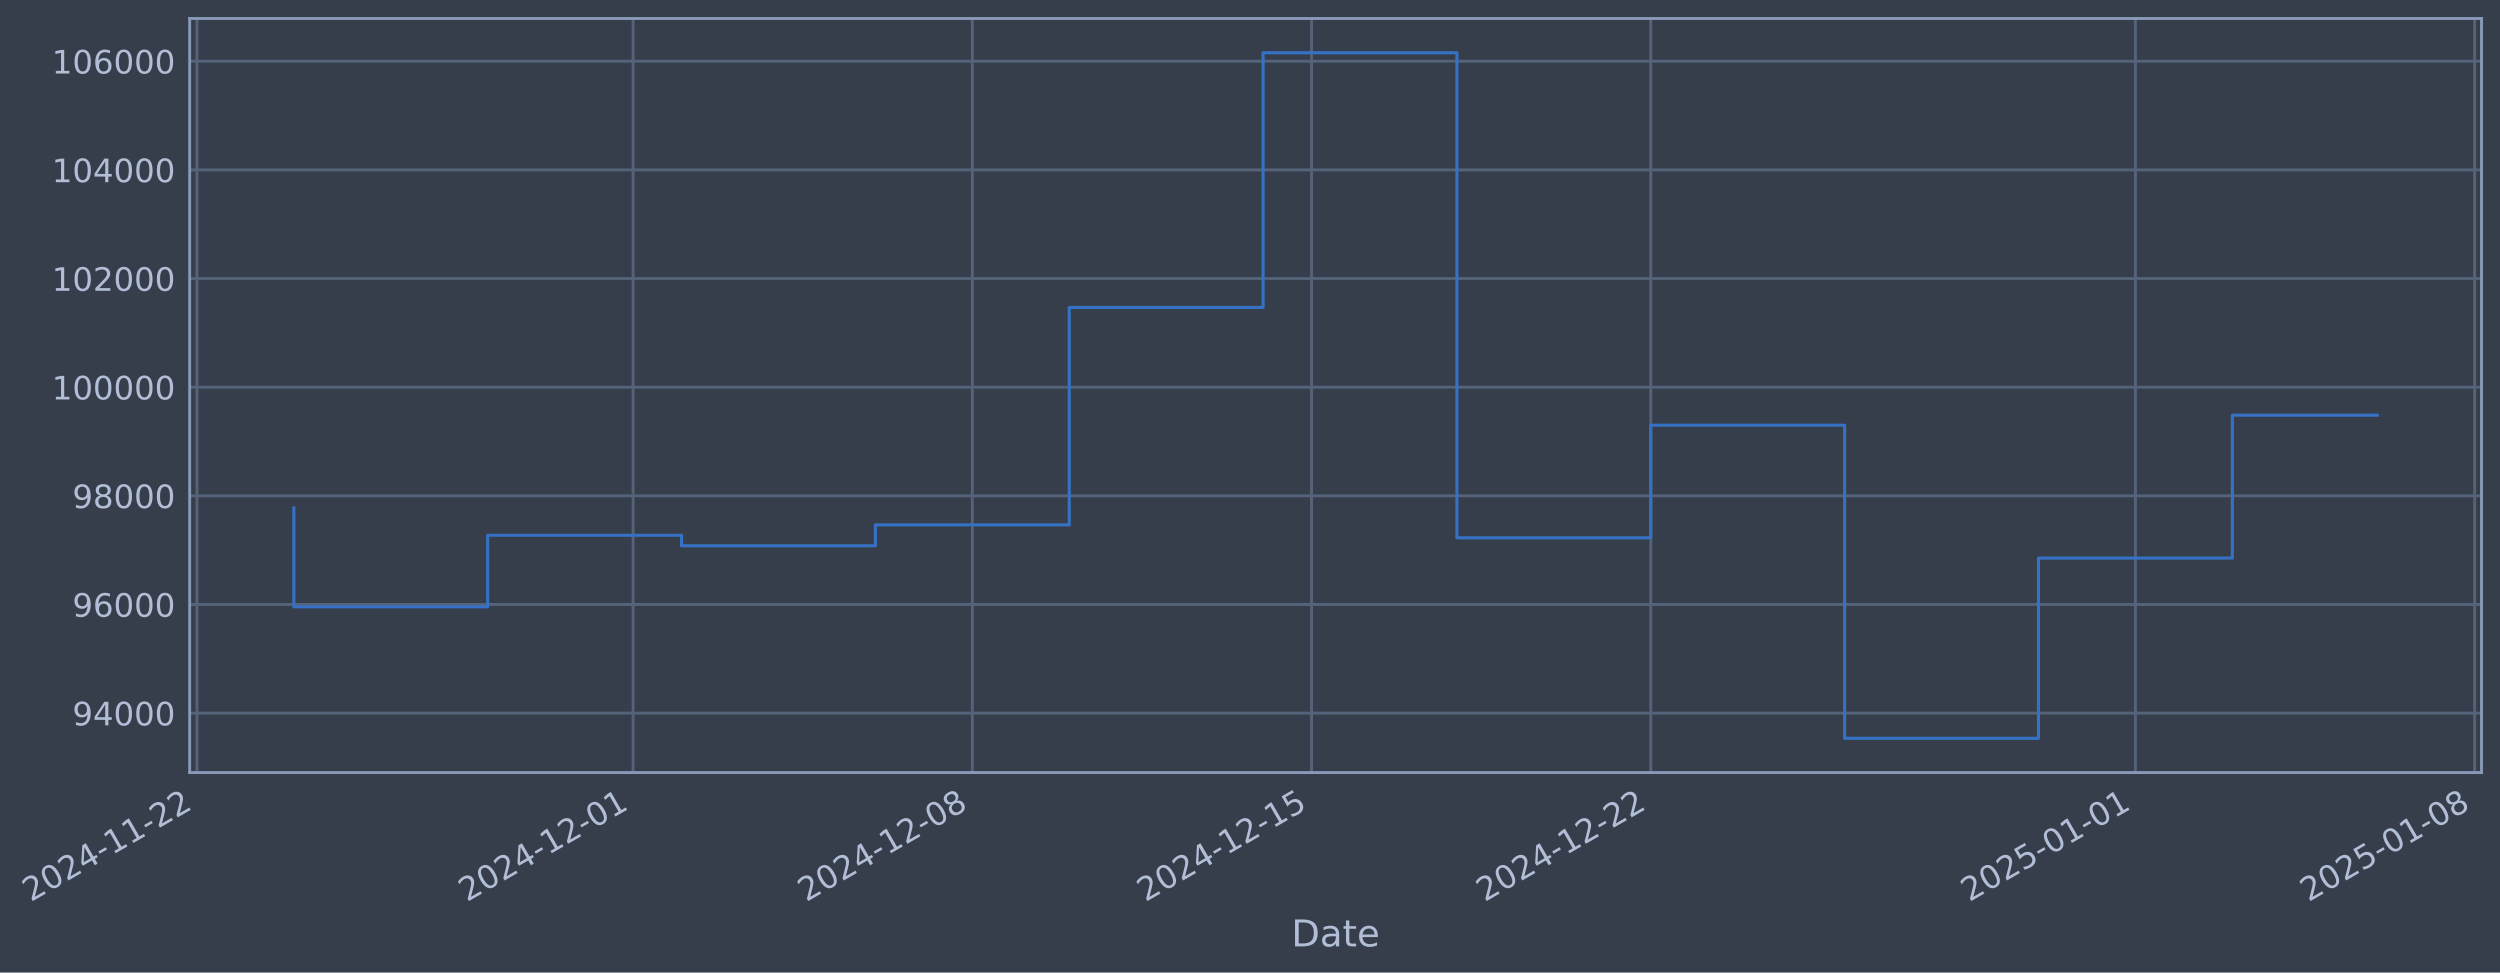
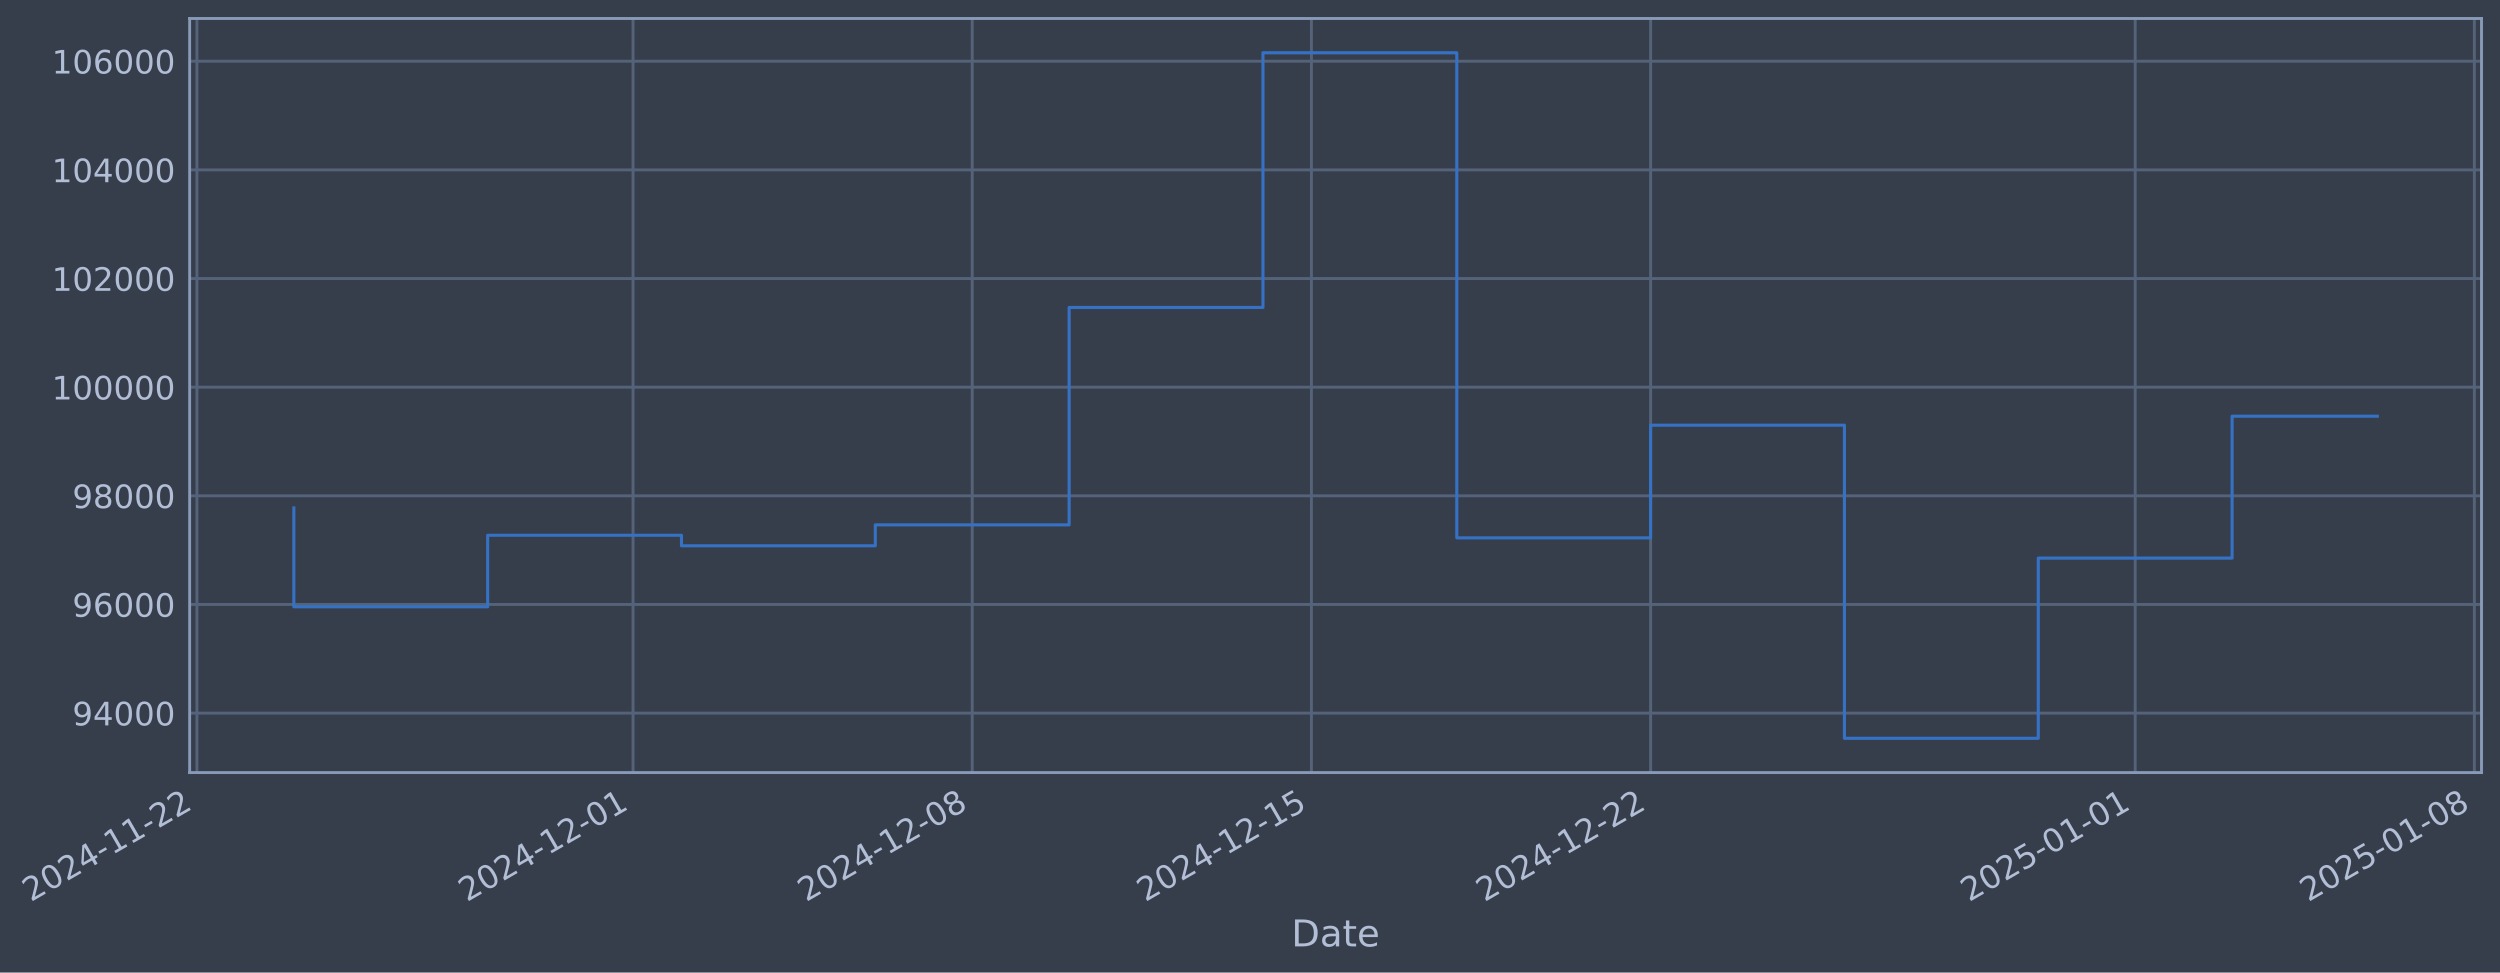
- <svg xmlns="http://www.w3.org/2000/svg" xmlns:xlink="http://www.w3.org/1999/xlink" width="973.888pt" height="378.87pt" viewBox="0 0 973.888 378.87" version="1.1">
+ <svg xmlns="http://www.w3.org/2000/svg" xmlns:xlink="http://www.w3.org/1999/xlink" width="973.883pt" height="378.87pt" viewBox="0 0 973.883 378.87" version="1.1">
  <defs>
    <style type="text/css">*{stroke-linejoin: round; stroke-linecap: butt}</style>
  </defs>
  <g id="figure_1">
    <g id="patch_1">
-       <path d="M 0 378.87  L 973.888 378.87  L 973.888 0  L 0 0  z " style="fill: #373e4b" />
+       <path d="M 0 378.87  L 973.883 378.87  L 973.883 0  L 0 0  z " style="fill: #373e4b" />
    </g>
    <g id="axes_1">
      <g id="patch_2">
-         <path d="M 73.888 300.96  L 966.688 300.96  L 966.688 7.2  L 73.888 7.2  z " style="fill: #373e4b" />
+         <path d="M 73.883 300.96  L 966.683 300.96  L 966.683 7.2  L 73.883 7.2  z " style="fill: #373e4b" />
      </g>
      <g id="matplotlib.axis_1">
        <g id="xtick_1">
          <g id="line2d_1">
-             <path d="M 76.713 300.96  L 76.713 7.2  " clip-path="url(#p0e5ffb3dd4)" style="fill: none; stroke: #546379; stroke-width: 1.12; stroke-linecap: square" />
+             <path d="M 76.713 300.96  L 76.713 7.2  " clip-path="url(#p9682fef478)" style="fill: none; stroke: #546379; stroke-width: 1.12; stroke-linecap: square" />
          </g>
          <g id="line2d_2" />
          <g id="text_1">
            <g style="fill: #b1bed6" transform="translate(11.98702 351.4642) rotate(-30) scale(0.126 -0.126)">
              <defs>
                <path id="DejaVuSans-32" d="M 1228 531  L 3431 531  L 3431 0  L 469 0  L 469 531  Q 828 903 1448 1529  Q 2069 2156 2228 2338  Q 2531 2678 2651 2914  Q 2772 3150 2772 3378  Q 2772 3750 2511 3984  Q 2250 4219 1831 4219  Q 1534 4219 1204 4116  Q 875 4013 500 3803  L 500 4441  Q 881 4594 1212 4672  Q 1544 4750 1819 4750  Q 2544 4750 2975 4387  Q 3406 4025 3406 3419  Q 3406 3131 3298 2873  Q 3191 2616 2906 2266  Q 2828 2175 2409 1742  Q 1991 1309 1228 531  z " transform="scale(0.015625)" />
                <path id="DejaVuSans-30" d="M 2034 4250  Q 1547 4250 1301 3770  Q 1056 3291 1056 2328  Q 1056 1369 1301 889  Q 1547 409 2034 409  Q 2525 409 2770 889  Q 3016 1369 3016 2328  Q 3016 3291 2770 3770  Q 2525 4250 2034 4250  z M 2034 4750  Q 2819 4750 3233 4129  Q 3647 3509 3647 2328  Q 3647 1150 3233 529  Q 2819 -91 2034 -91  Q 1250 -91 836 529  Q 422 1150 422 2328  Q 422 3509 836 4129  Q 1250 4750 2034 4750  z " transform="scale(0.015625)" />
                <path id="DejaVuSans-34" d="M 2419 4116  L 825 1625  L 2419 1625  L 2419 4116  z M 2253 4666  L 3047 4666  L 3047 1625  L 3713 1625  L 3713 1100  L 3047 1100  L 3047 0  L 2419 0  L 2419 1100  L 313 1100  L 313 1709  L 2253 4666  z " transform="scale(0.015625)" />
                <path id="DejaVuSans-2d" d="M 313 2009  L 1997 2009  L 1997 1497  L 313 1497  L 313 2009  z " transform="scale(0.015625)" />
                <path id="DejaVuSans-31" d="M 794 531  L 1825 531  L 1825 4091  L 703 3866  L 703 4441  L 1819 4666  L 2450 4666  L 2450 531  L 3481 531  L 3481 0  L 794 0  L 794 531  z " transform="scale(0.015625)" />
              </defs>
              <use xlink:href="#DejaVuSans-32" />
              <use xlink:href="#DejaVuSans-30" transform="translate(63.62305 0)" />
              <use xlink:href="#DejaVuSans-32" transform="translate(127.2461 0)" />
              <use xlink:href="#DejaVuSans-34" transform="translate(190.8691 0)" />
              <use xlink:href="#DejaVuSans-2d" transform="translate(254.4922 0)" />
              <use xlink:href="#DejaVuSans-31" transform="translate(290.5762 0)" />
              <use xlink:href="#DejaVuSans-31" transform="translate(354.1992 0)" />
              <use xlink:href="#DejaVuSans-2d" transform="translate(417.8223 0)" />
              <use xlink:href="#DejaVuSans-32" transform="translate(453.9062 0)" />
              <use xlink:href="#DejaVuSans-32" transform="translate(517.5293 0)" />
            </g>
          </g>
        </g>
        <g id="xtick_2">
          <g id="line2d_3">
-             <path d="M 246.62 300.96  L 246.62 7.2  " clip-path="url(#p0e5ffb3dd4)" style="fill: none; stroke: #546379; stroke-width: 1.12; stroke-linecap: square" />
+             <path d="M 246.6 300.96  L 246.6 7.2  " clip-path="url(#p9682fef478)" style="fill: none; stroke: #546379; stroke-width: 1.12; stroke-linecap: square" />
          </g>
          <g id="line2d_4" />
          <g id="text_2">
-             <g style="fill: #b1bed6" transform="translate(181.8949 351.4642) rotate(-30) scale(0.126 -0.126)">
+             <g style="fill: #b1bed6" transform="translate(181.8742 351.4642) rotate(-30) scale(0.126 -0.126)">
              <use xlink:href="#DejaVuSans-32" />
              <use xlink:href="#DejaVuSans-30" transform="translate(63.62305 0)" />
              <use xlink:href="#DejaVuSans-32" transform="translate(127.2461 0)" />
              <use xlink:href="#DejaVuSans-34" transform="translate(190.8691 0)" />
              <use xlink:href="#DejaVuSans-2d" transform="translate(254.4922 0)" />
              <use xlink:href="#DejaVuSans-31" transform="translate(290.5762 0)" />
              <use xlink:href="#DejaVuSans-32" transform="translate(354.1992 0)" />
              <use xlink:href="#DejaVuSans-2d" transform="translate(417.8223 0)" />
              <use xlink:href="#DejaVuSans-30" transform="translate(453.9062 0)" />
              <use xlink:href="#DejaVuSans-31" transform="translate(517.5293 0)" />
            </g>
          </g>
        </g>
        <g id="xtick_3">
          <g id="line2d_5">
-             <path d="M 378.771 300.96  L 378.771 7.2  " clip-path="url(#p0e5ffb3dd4)" style="fill: none; stroke: #546379; stroke-width: 1.12; stroke-linecap: square" />
+             <path d="M 378.734 300.96  L 378.734 7.2  " clip-path="url(#p9682fef478)" style="fill: none; stroke: #546379; stroke-width: 1.12; stroke-linecap: square" />
          </g>
          <g id="line2d_6" />
          <g id="text_3">
-             <g style="fill: #b1bed6" transform="translate(314.0454 351.4642) rotate(-30) scale(0.126 -0.126)">
+             <g style="fill: #b1bed6" transform="translate(314.0086 351.4642) rotate(-30) scale(0.126 -0.126)">
              <defs>
                <path id="DejaVuSans-38" d="M 2034 2216  Q 1584 2216 1326 1975  Q 1069 1734 1069 1313  Q 1069 891 1326 650  Q 1584 409 2034 409  Q 2484 409 2743 651  Q 3003 894 3003 1313  Q 3003 1734 2745 1975  Q 2488 2216 2034 2216  z M 1403 2484  Q 997 2584 770 2862  Q 544 3141 544 3541  Q 544 4100 942 4425  Q 1341 4750 2034 4750  Q 2731 4750 3128 4425  Q 3525 4100 3525 3541  Q 3525 3141 3298 2862  Q 3072 2584 2669 2484  Q 3125 2378 3379 2068  Q 3634 1759 3634 1313  Q 3634 634 3220 271  Q 2806 -91 2034 -91  Q 1263 -91 848 271  Q 434 634 434 1313  Q 434 1759 690 2068  Q 947 2378 1403 2484  z M 1172 3481  Q 1172 3119 1398 2916  Q 1625 2713 2034 2713  Q 2441 2713 2670 2916  Q 2900 3119 2900 3481  Q 2900 3844 2670 4047  Q 2441 4250 2034 4250  Q 1625 4250 1398 4047  Q 1172 3844 1172 3481  z " transform="scale(0.015625)" />
              </defs>
              <use xlink:href="#DejaVuSans-32" />
              <use xlink:href="#DejaVuSans-30" transform="translate(63.62305 0)" />
              <use xlink:href="#DejaVuSans-32" transform="translate(127.2461 0)" />
              <use xlink:href="#DejaVuSans-34" transform="translate(190.8691 0)" />
              <use xlink:href="#DejaVuSans-2d" transform="translate(254.4922 0)" />
              <use xlink:href="#DejaVuSans-31" transform="translate(290.5762 0)" />
              <use xlink:href="#DejaVuSans-32" transform="translate(354.1992 0)" />
              <use xlink:href="#DejaVuSans-2d" transform="translate(417.8223 0)" />
              <use xlink:href="#DejaVuSans-30" transform="translate(453.9062 0)" />
              <use xlink:href="#DejaVuSans-38" transform="translate(517.5293 0)" />
            </g>
          </g>
        </g>
        <g id="xtick_4">
          <g id="line2d_7">
-             <path d="M 510.921 300.96  L 510.921 7.2  " clip-path="url(#p0e5ffb3dd4)" style="fill: none; stroke: #546379; stroke-width: 1.12; stroke-linecap: square" />
+             <path d="M 510.869 300.96  L 510.869 7.2  " clip-path="url(#p9682fef478)" style="fill: none; stroke: #546379; stroke-width: 1.12; stroke-linecap: square" />
          </g>
          <g id="line2d_8" />
          <g id="text_4">
-             <g style="fill: #b1bed6" transform="translate(446.1959 351.4642) rotate(-30) scale(0.126 -0.126)">
+             <g style="fill: #b1bed6" transform="translate(446.1431 351.4642) rotate(-30) scale(0.126 -0.126)">
              <defs>
                <path id="DejaVuSans-35" d="M 691 4666  L 3169 4666  L 3169 4134  L 1269 4134  L 1269 2991  Q 1406 3038 1543 3061  Q 1681 3084 1819 3084  Q 2600 3084 3056 2656  Q 3513 2228 3513 1497  Q 3513 744 3044 326  Q 2575 -91 1722 -91  Q 1428 -91 1123 -41  Q 819 9 494 109  L 494 744  Q 775 591 1075 516  Q 1375 441 1709 441  Q 2250 441 2565 725  Q 2881 1009 2881 1497  Q 2881 1984 2565 2268  Q 2250 2553 1709 2553  Q 1456 2553 1204 2497  Q 953 2441 691 2322  L 691 4666  z " transform="scale(0.015625)" />
              </defs>
              <use xlink:href="#DejaVuSans-32" />
              <use xlink:href="#DejaVuSans-30" transform="translate(63.62305 0)" />
              <use xlink:href="#DejaVuSans-32" transform="translate(127.2461 0)" />
              <use xlink:href="#DejaVuSans-34" transform="translate(190.8691 0)" />
              <use xlink:href="#DejaVuSans-2d" transform="translate(254.4922 0)" />
              <use xlink:href="#DejaVuSans-31" transform="translate(290.5762 0)" />
              <use xlink:href="#DejaVuSans-32" transform="translate(354.1992 0)" />
              <use xlink:href="#DejaVuSans-2d" transform="translate(417.8223 0)" />
              <use xlink:href="#DejaVuSans-31" transform="translate(453.9062 0)" />
              <use xlink:href="#DejaVuSans-35" transform="translate(517.5293 0)" />
            </g>
          </g>
        </g>
        <g id="xtick_5">
          <g id="line2d_9">
-             <path d="M 643.072 300.96  L 643.072 7.2  " clip-path="url(#p0e5ffb3dd4)" style="fill: none; stroke: #546379; stroke-width: 1.12; stroke-linecap: square" />
+             <path d="M 643.003 300.96  L 643.003 7.2  " clip-path="url(#p9682fef478)" style="fill: none; stroke: #546379; stroke-width: 1.12; stroke-linecap: square" />
          </g>
          <g id="line2d_10" />
          <g id="text_5">
-             <g style="fill: #b1bed6" transform="translate(578.3465 351.4642) rotate(-30) scale(0.126 -0.126)">
+             <g style="fill: #b1bed6" transform="translate(578.2776 351.4642) rotate(-30) scale(0.126 -0.126)">
              <use xlink:href="#DejaVuSans-32" />
              <use xlink:href="#DejaVuSans-30" transform="translate(63.62305 0)" />
              <use xlink:href="#DejaVuSans-32" transform="translate(127.2461 0)" />
              <use xlink:href="#DejaVuSans-34" transform="translate(190.8691 0)" />
              <use xlink:href="#DejaVuSans-2d" transform="translate(254.4922 0)" />
              <use xlink:href="#DejaVuSans-31" transform="translate(290.5762 0)" />
              <use xlink:href="#DejaVuSans-32" transform="translate(354.1992 0)" />
              <use xlink:href="#DejaVuSans-2d" transform="translate(417.8223 0)" />
              <use xlink:href="#DejaVuSans-32" transform="translate(453.9062 0)" />
              <use xlink:href="#DejaVuSans-32" transform="translate(517.5293 0)" />
            </g>
          </g>
        </g>
        <g id="xtick_6">
          <g id="line2d_11">
-             <path d="M 831.858 300.96  L 831.858 7.2  " clip-path="url(#p0e5ffb3dd4)" style="fill: none; stroke: #546379; stroke-width: 1.12; stroke-linecap: square" />
+             <path d="M 831.767 300.96  L 831.767 7.2  " clip-path="url(#p9682fef478)" style="fill: none; stroke: #546379; stroke-width: 1.12; stroke-linecap: square" />
          </g>
          <g id="line2d_12" />
          <g id="text_6">
-             <g style="fill: #b1bed6" transform="translate(767.133 351.4642) rotate(-30) scale(0.126 -0.126)">
+             <g style="fill: #b1bed6" transform="translate(767.0411 351.4642) rotate(-30) scale(0.126 -0.126)">
              <use xlink:href="#DejaVuSans-32" />
              <use xlink:href="#DejaVuSans-30" transform="translate(63.62305 0)" />
              <use xlink:href="#DejaVuSans-32" transform="translate(127.2461 0)" />
              <use xlink:href="#DejaVuSans-35" transform="translate(190.8691 0)" />
              <use xlink:href="#DejaVuSans-2d" transform="translate(254.4922 0)" />
              <use xlink:href="#DejaVuSans-30" transform="translate(290.5762 0)" />
              <use xlink:href="#DejaVuSans-31" transform="translate(354.1992 0)" />
              <use xlink:href="#DejaVuSans-2d" transform="translate(417.8223 0)" />
              <use xlink:href="#DejaVuSans-30" transform="translate(453.9062 0)" />
              <use xlink:href="#DejaVuSans-31" transform="translate(517.5293 0)" />
            </g>
          </g>
        </g>
        <g id="xtick_7">
          <g id="line2d_13">
-             <path d="M 964.009 300.96  L 964.009 7.2  " clip-path="url(#p0e5ffb3dd4)" style="fill: none; stroke: #546379; stroke-width: 1.12; stroke-linecap: square" />
+             <path d="M 963.901 300.96  L 963.901 7.2  " clip-path="url(#p9682fef478)" style="fill: none; stroke: #546379; stroke-width: 1.12; stroke-linecap: square" />
          </g>
          <g id="line2d_14" />
          <g id="text_7">
-             <g style="fill: #b1bed6" transform="translate(899.2835 351.4642) rotate(-30) scale(0.126 -0.126)">
+             <g style="fill: #b1bed6" transform="translate(899.1755 351.4642) rotate(-30) scale(0.126 -0.126)">
              <use xlink:href="#DejaVuSans-32" />
              <use xlink:href="#DejaVuSans-30" transform="translate(63.62305 0)" />
              <use xlink:href="#DejaVuSans-32" transform="translate(127.2461 0)" />
              <use xlink:href="#DejaVuSans-35" transform="translate(190.8691 0)" />
              <use xlink:href="#DejaVuSans-2d" transform="translate(254.4922 0)" />
              <use xlink:href="#DejaVuSans-30" transform="translate(290.5762 0)" />
              <use xlink:href="#DejaVuSans-31" transform="translate(354.1992 0)" />
              <use xlink:href="#DejaVuSans-2d" transform="translate(417.8223 0)" />
              <use xlink:href="#DejaVuSans-30" transform="translate(453.9062 0)" />
              <use xlink:href="#DejaVuSans-38" transform="translate(517.5293 0)" />
            </g>
          </g>
        </g>
        <g id="text_8">
-           <g style="fill: #b1bed6" transform="translate(503.0789 368.6753) scale(0.144 -0.144)">
+           <g style="fill: #b1bed6" transform="translate(503.0743 368.6753) scale(0.144 -0.144)">
            <defs>
              <path id="DejaVuSans-44" d="M 1259 4147  L 1259 519  L 2022 519  Q 2988 519 3436 956  Q 3884 1394 3884 2338  Q 3884 3275 3436 3711  Q 2988 4147 2022 4147  L 1259 4147  z M 628 4666  L 1925 4666  Q 3281 4666 3915 4102  Q 4550 3538 4550 2338  Q 4550 1131 3912 565  Q 3275 0 1925 0  L 628 0  L 628 4666  z " transform="scale(0.015625)" />
              <path id="DejaVuSans-61" d="M 2194 1759  Q 1497 1759 1228 1600  Q 959 1441 959 1056  Q 959 750 1161 570  Q 1363 391 1709 391  Q 2188 391 2477 730  Q 2766 1069 2766 1631  L 2766 1759  L 2194 1759  z M 3341 1997  L 3341 0  L 2766 0  L 2766 531  Q 2569 213 2275 61  Q 1981 -91 1556 -91  Q 1019 -91 701 211  Q 384 513 384 1019  Q 384 1609 779 1909  Q 1175 2209 1959 2209  L 2766 2209  L 2766 2266  Q 2766 2663 2505 2880  Q 2244 3097 1772 3097  Q 1472 3097 1187 3025  Q 903 2953 641 2809  L 641 3341  Q 956 3463 1253 3523  Q 1550 3584 1831 3584  Q 2591 3584 2966 3190  Q 3341 2797 3341 1997  z " transform="scale(0.015625)" />
              <path id="DejaVuSans-74" d="M 1172 4494  L 1172 3500  L 2356 3500  L 2356 3053  L 1172 3053  L 1172 1153  Q 1172 725 1289 603  Q 1406 481 1766 481  L 2356 481  L 2356 0  L 1766 0  Q 1100 0 847 248  Q 594 497 594 1153  L 594 3053  L 172 3053  L 172 3500  L 594 3500  L 594 4494  L 1172 4494  z " transform="scale(0.015625)" />
              <path id="DejaVuSans-65" d="M 3597 1894  L 3597 1613  L 953 1613  Q 991 1019 1311 708  Q 1631 397 2203 397  Q 2534 397 2845 478  Q 3156 559 3463 722  L 3463 178  Q 3153 47 2828 -22  Q 2503 -91 2169 -91  Q 1331 -91 842 396  Q 353 884 353 1716  Q 353 2575 817 3079  Q 1281 3584 2069 3584  Q 2775 3584 3186 3129  Q 3597 2675 3597 1894  z M 3022 2063  Q 3016 2534 2758 2815  Q 2500 3097 2075 3097  Q 1594 3097 1305 2825  Q 1016 2553 972 2059  L 3022 2063  z " transform="scale(0.015625)" />
            </defs>
            <use xlink:href="#DejaVuSans-44" />
            <use xlink:href="#DejaVuSans-61" transform="translate(77.00195 0)" />
            <use xlink:href="#DejaVuSans-74" transform="translate(138.2812 0)" />
            <use xlink:href="#DejaVuSans-65" transform="translate(177.4902 0)" />
          </g>
        </g>
      </g>
      <g id="matplotlib.axis_2">
        <g id="ytick_1">
          <g id="line2d_15">
-             <path d="M 73.888 277.797  L 966.688 277.797  " clip-path="url(#p0e5ffb3dd4)" style="fill: none; stroke: #546379; stroke-width: 1.12; stroke-linecap: square" />
+             <path d="M 73.883 277.797  L 966.683 277.797  " clip-path="url(#p9682fef478)" style="fill: none; stroke: #546379; stroke-width: 1.12; stroke-linecap: square" />
          </g>
          <g id="line2d_16" />
          <g id="text_9">
-             <g style="fill: #b1bed6" transform="translate(28.20425 282.5841) scale(0.126 -0.126)">
+             <g style="fill: #b1bed6" transform="translate(28.19966 282.5841) scale(0.126 -0.126)">
              <defs>
                <path id="DejaVuSans-39" d="M 703 97  L 703 672  Q 941 559 1184 500  Q 1428 441 1663 441  Q 2288 441 2617 861  Q 2947 1281 2994 2138  Q 2813 1869 2534 1725  Q 2256 1581 1919 1581  Q 1219 1581 811 2004  Q 403 2428 403 3163  Q 403 3881 828 4315  Q 1253 4750 1959 4750  Q 2769 4750 3195 4129  Q 3622 3509 3622 2328  Q 3622 1225 3098 567  Q 2575 -91 1691 -91  Q 1453 -91 1209 -44  Q 966 3 703 97  z M 1959 2075  Q 2384 2075 2632 2365  Q 2881 2656 2881 3163  Q 2881 3666 2632 3958  Q 2384 4250 1959 4250  Q 1534 4250 1286 3958  Q 1038 3666 1038 3163  Q 1038 2656 1286 2365  Q 1534 2075 1959 2075  z " transform="scale(0.015625)" />
              </defs>
              <use xlink:href="#DejaVuSans-39" />
              <use xlink:href="#DejaVuSans-34" transform="translate(63.62305 0)" />
              <use xlink:href="#DejaVuSans-30" transform="translate(127.2461 0)" />
              <use xlink:href="#DejaVuSans-30" transform="translate(190.8691 0)" />
              <use xlink:href="#DejaVuSans-30" transform="translate(254.4922 0)" />
            </g>
          </g>
        </g>
        <g id="ytick_2">
          <g id="line2d_17">
-             <path d="M 73.888 235.473  L 966.688 235.473  " clip-path="url(#p0e5ffb3dd4)" style="fill: none; stroke: #546379; stroke-width: 1.12; stroke-linecap: square" />
+             <path d="M 73.883 235.473  L 966.683 235.473  " clip-path="url(#p9682fef478)" style="fill: none; stroke: #546379; stroke-width: 1.12; stroke-linecap: square" />
          </g>
          <g id="line2d_18" />
          <g id="text_10">
-             <g style="fill: #b1bed6" transform="translate(28.20425 240.2602) scale(0.126 -0.126)">
+             <g style="fill: #b1bed6" transform="translate(28.19966 240.2602) scale(0.126 -0.126)">
              <defs>
                <path id="DejaVuSans-36" d="M 2113 2584  Q 1688 2584 1439 2293  Q 1191 2003 1191 1497  Q 1191 994 1439 701  Q 1688 409 2113 409  Q 2538 409 2786 701  Q 3034 994 3034 1497  Q 3034 2003 2786 2293  Q 2538 2584 2113 2584  z M 3366 4563  L 3366 3988  Q 3128 4100 2886 4159  Q 2644 4219 2406 4219  Q 1781 4219 1451 3797  Q 1122 3375 1075 2522  Q 1259 2794 1537 2939  Q 1816 3084 2150 3084  Q 2853 3084 3261 2657  Q 3669 2231 3669 1497  Q 3669 778 3244 343  Q 2819 -91 2113 -91  Q 1303 -91 875 529  Q 447 1150 447 2328  Q 447 3434 972 4092  Q 1497 4750 2381 4750  Q 2619 4750 2861 4703  Q 3103 4656 3366 4563  z " transform="scale(0.015625)" />
              </defs>
              <use xlink:href="#DejaVuSans-39" />
              <use xlink:href="#DejaVuSans-36" transform="translate(63.62305 0)" />
              <use xlink:href="#DejaVuSans-30" transform="translate(127.2461 0)" />
              <use xlink:href="#DejaVuSans-30" transform="translate(190.8691 0)" />
              <use xlink:href="#DejaVuSans-30" transform="translate(254.4922 0)" />
            </g>
          </g>
        </g>
        <g id="ytick_3">
          <g id="line2d_19">
-             <path d="M 73.888 193.149  L 966.688 193.149  " clip-path="url(#p0e5ffb3dd4)" style="fill: none; stroke: #546379; stroke-width: 1.12; stroke-linecap: square" />
+             <path d="M 73.883 193.149  L 966.683 193.149  " clip-path="url(#p9682fef478)" style="fill: none; stroke: #546379; stroke-width: 1.12; stroke-linecap: square" />
          </g>
          <g id="line2d_20" />
          <g id="text_11">
-             <g style="fill: #b1bed6" transform="translate(28.20425 197.9364) scale(0.126 -0.126)">
+             <g style="fill: #b1bed6" transform="translate(28.19966 197.9364) scale(0.126 -0.126)">
              <use xlink:href="#DejaVuSans-39" />
              <use xlink:href="#DejaVuSans-38" transform="translate(63.62305 0)" />
              <use xlink:href="#DejaVuSans-30" transform="translate(127.2461 0)" />
              <use xlink:href="#DejaVuSans-30" transform="translate(190.8691 0)" />
              <use xlink:href="#DejaVuSans-30" transform="translate(254.4922 0)" />
            </g>
          </g>
        </g>
        <g id="ytick_4">
          <g id="line2d_21">
-             <path d="M 73.888 150.826  L 966.688 150.826  " clip-path="url(#p0e5ffb3dd4)" style="fill: none; stroke: #546379; stroke-width: 1.12; stroke-linecap: square" />
+             <path d="M 73.883 150.826  L 966.683 150.826  " clip-path="url(#p9682fef478)" style="fill: none; stroke: #546379; stroke-width: 1.12; stroke-linecap: square" />
          </g>
          <g id="line2d_22" />
          <g id="text_12">
-             <g style="fill: #b1bed6" transform="translate(20.1875 155.6126) scale(0.126 -0.126)">
+             <g style="fill: #b1bed6" transform="translate(20.18291 155.6126) scale(0.126 -0.126)">
              <use xlink:href="#DejaVuSans-31" />
              <use xlink:href="#DejaVuSans-30" transform="translate(63.62305 0)" />
              <use xlink:href="#DejaVuSans-30" transform="translate(127.2461 0)" />
              <use xlink:href="#DejaVuSans-30" transform="translate(190.8691 0)" />
              <use xlink:href="#DejaVuSans-30" transform="translate(254.4922 0)" />
              <use xlink:href="#DejaVuSans-30" transform="translate(318.1152 0)" />
            </g>
          </g>
        </g>
        <g id="ytick_5">
          <g id="line2d_23">
-             <path d="M 73.888 108.502  L 966.688 108.502  " clip-path="url(#p0e5ffb3dd4)" style="fill: none; stroke: #546379; stroke-width: 1.12; stroke-linecap: square" />
+             <path d="M 73.883 108.502  L 966.683 108.502  " clip-path="url(#p9682fef478)" style="fill: none; stroke: #546379; stroke-width: 1.12; stroke-linecap: square" />
          </g>
          <g id="line2d_24" />
          <g id="text_13">
-             <g style="fill: #b1bed6" transform="translate(20.1875 113.2888) scale(0.126 -0.126)">
+             <g style="fill: #b1bed6" transform="translate(20.18291 113.2888) scale(0.126 -0.126)">
              <use xlink:href="#DejaVuSans-31" />
              <use xlink:href="#DejaVuSans-30" transform="translate(63.62305 0)" />
              <use xlink:href="#DejaVuSans-32" transform="translate(127.2461 0)" />
              <use xlink:href="#DejaVuSans-30" transform="translate(190.8691 0)" />
              <use xlink:href="#DejaVuSans-30" transform="translate(254.4922 0)" />
              <use xlink:href="#DejaVuSans-30" transform="translate(318.1152 0)" />
            </g>
          </g>
        </g>
        <g id="ytick_6">
          <g id="line2d_25">
-             <path d="M 73.888 66.178  L 966.688 66.178  " clip-path="url(#p0e5ffb3dd4)" style="fill: none; stroke: #546379; stroke-width: 1.12; stroke-linecap: square" />
+             <path d="M 73.883 66.178  L 966.683 66.178  " clip-path="url(#p9682fef478)" style="fill: none; stroke: #546379; stroke-width: 1.12; stroke-linecap: square" />
          </g>
          <g id="line2d_26" />
          <g id="text_14">
-             <g style="fill: #b1bed6" transform="translate(20.1875 70.96502) scale(0.126 -0.126)">
+             <g style="fill: #b1bed6" transform="translate(20.18291 70.96502) scale(0.126 -0.126)">
              <use xlink:href="#DejaVuSans-31" />
              <use xlink:href="#DejaVuSans-30" transform="translate(63.62305 0)" />
              <use xlink:href="#DejaVuSans-34" transform="translate(127.2461 0)" />
              <use xlink:href="#DejaVuSans-30" transform="translate(190.8691 0)" />
              <use xlink:href="#DejaVuSans-30" transform="translate(254.4922 0)" />
              <use xlink:href="#DejaVuSans-30" transform="translate(318.1152 0)" />
            </g>
          </g>
        </g>
        <g id="ytick_7">
          <g id="line2d_27">
-             <path d="M 73.888 23.854  L 966.688 23.854  " clip-path="url(#p0e5ffb3dd4)" style="fill: none; stroke: #546379; stroke-width: 1.12; stroke-linecap: square" />
+             <path d="M 73.883 23.854  L 966.683 23.854  " clip-path="url(#p9682fef478)" style="fill: none; stroke: #546379; stroke-width: 1.12; stroke-linecap: square" />
          </g>
          <g id="line2d_28" />
          <g id="text_15">
-             <g style="fill: #b1bed6" transform="translate(20.1875 28.64121) scale(0.126 -0.126)">
+             <g style="fill: #b1bed6" transform="translate(20.18291 28.64121) scale(0.126 -0.126)">
              <use xlink:href="#DejaVuSans-31" />
              <use xlink:href="#DejaVuSans-30" transform="translate(63.62305 0)" />
              <use xlink:href="#DejaVuSans-36" transform="translate(127.2461 0)" />
              <use xlink:href="#DejaVuSans-30" transform="translate(190.8691 0)" />
              <use xlink:href="#DejaVuSans-30" transform="translate(254.4922 0)" />
              <use xlink:href="#DejaVuSans-30" transform="translate(318.1152 0)" />
            </g>
          </g>
        </g>
      </g>
      <g id="line2d_29">
-         <path d="M 114.47 197.87  L 114.47 236.383  L 189.984 236.383  L 189.984 208.521  L 265.499 208.521  L 265.499 212.628  L 341.014 212.628  L 341.014 204.459  L 416.528 204.459  L 416.528 119.77  L 492.043 119.77  L 492.043 20.553  L 567.557 20.553  L 567.557 209.517  L 643.072 209.517  L 643.072 165.636  L 718.587 165.636  L 718.587 287.607  L 794.101 287.607  L 794.101 217.409  L 869.616 217.409  L 869.616 161.751  L 926.106 161.751  " clip-path="url(#p0e5ffb3dd4)" style="fill: none; stroke: #3572c6; stroke-width: 1.2; stroke-linecap: square" />
+         <path d="M 114.465 197.87  L 114.465 236.383  L 189.971 236.383  L 189.971 208.521  L 265.476 208.521  L 265.476 212.628  L 340.981 212.628  L 340.981 204.459  L 416.487 204.459  L 416.487 119.77  L 491.992 119.77  L 491.992 20.553  L 567.498 20.553  L 567.498 209.517  L 643.003 209.517  L 643.003 165.636  L 718.508 165.636  L 718.508 287.607  L 794.014 287.607  L 794.014 217.409  L 869.519 217.409  L 869.519 162.14  L 926.102 162.14  " clip-path="url(#p9682fef478)" style="fill: none; stroke: #3572c6; stroke-width: 1.2; stroke-linecap: square" />
      </g>
      <g id="patch_3">
-         <path d="M 73.888 300.96  L 73.888 7.2  " style="fill: none; stroke: #899ab8; stroke-width: 1.12; stroke-linejoin: miter; stroke-linecap: square" />
+         <path d="M 73.883 300.96  L 73.883 7.2  " style="fill: none; stroke: #899ab8; stroke-width: 1.12; stroke-linejoin: miter; stroke-linecap: square" />
      </g>
      <g id="patch_4">
-         <path d="M 966.688 300.96  L 966.688 7.2  " style="fill: none; stroke: #899ab8; stroke-width: 1.12; stroke-linejoin: miter; stroke-linecap: square" />
+         <path d="M 966.683 300.96  L 966.683 7.2  " style="fill: none; stroke: #899ab8; stroke-width: 1.12; stroke-linejoin: miter; stroke-linecap: square" />
      </g>
      <g id="patch_5">
-         <path d="M 73.888 300.96  L 966.688 300.96  " style="fill: none; stroke: #899ab8; stroke-width: 1.12; stroke-linejoin: miter; stroke-linecap: square" />
+         <path d="M 73.883 300.96  L 966.683 300.96  " style="fill: none; stroke: #899ab8; stroke-width: 1.12; stroke-linejoin: miter; stroke-linecap: square" />
      </g>
      <g id="patch_6">
-         <path d="M 73.888 7.2  L 966.688 7.2  " style="fill: none; stroke: #899ab8; stroke-width: 1.12; stroke-linejoin: miter; stroke-linecap: square" />
+         <path d="M 73.883 7.2  L 966.683 7.2  " style="fill: none; stroke: #899ab8; stroke-width: 1.12; stroke-linejoin: miter; stroke-linecap: square" />
      </g>
    </g>
  </g>
  <defs>
-     <clipPath id="p0e5ffb3dd4">
-       <rect x="73.888" y="7.2" width="892.8" height="293.76" />
+     <clipPath id="p9682fef478">
+       <rect x="73.883" y="7.2" width="892.8" height="293.76" />
    </clipPath>
  </defs>
</svg>
